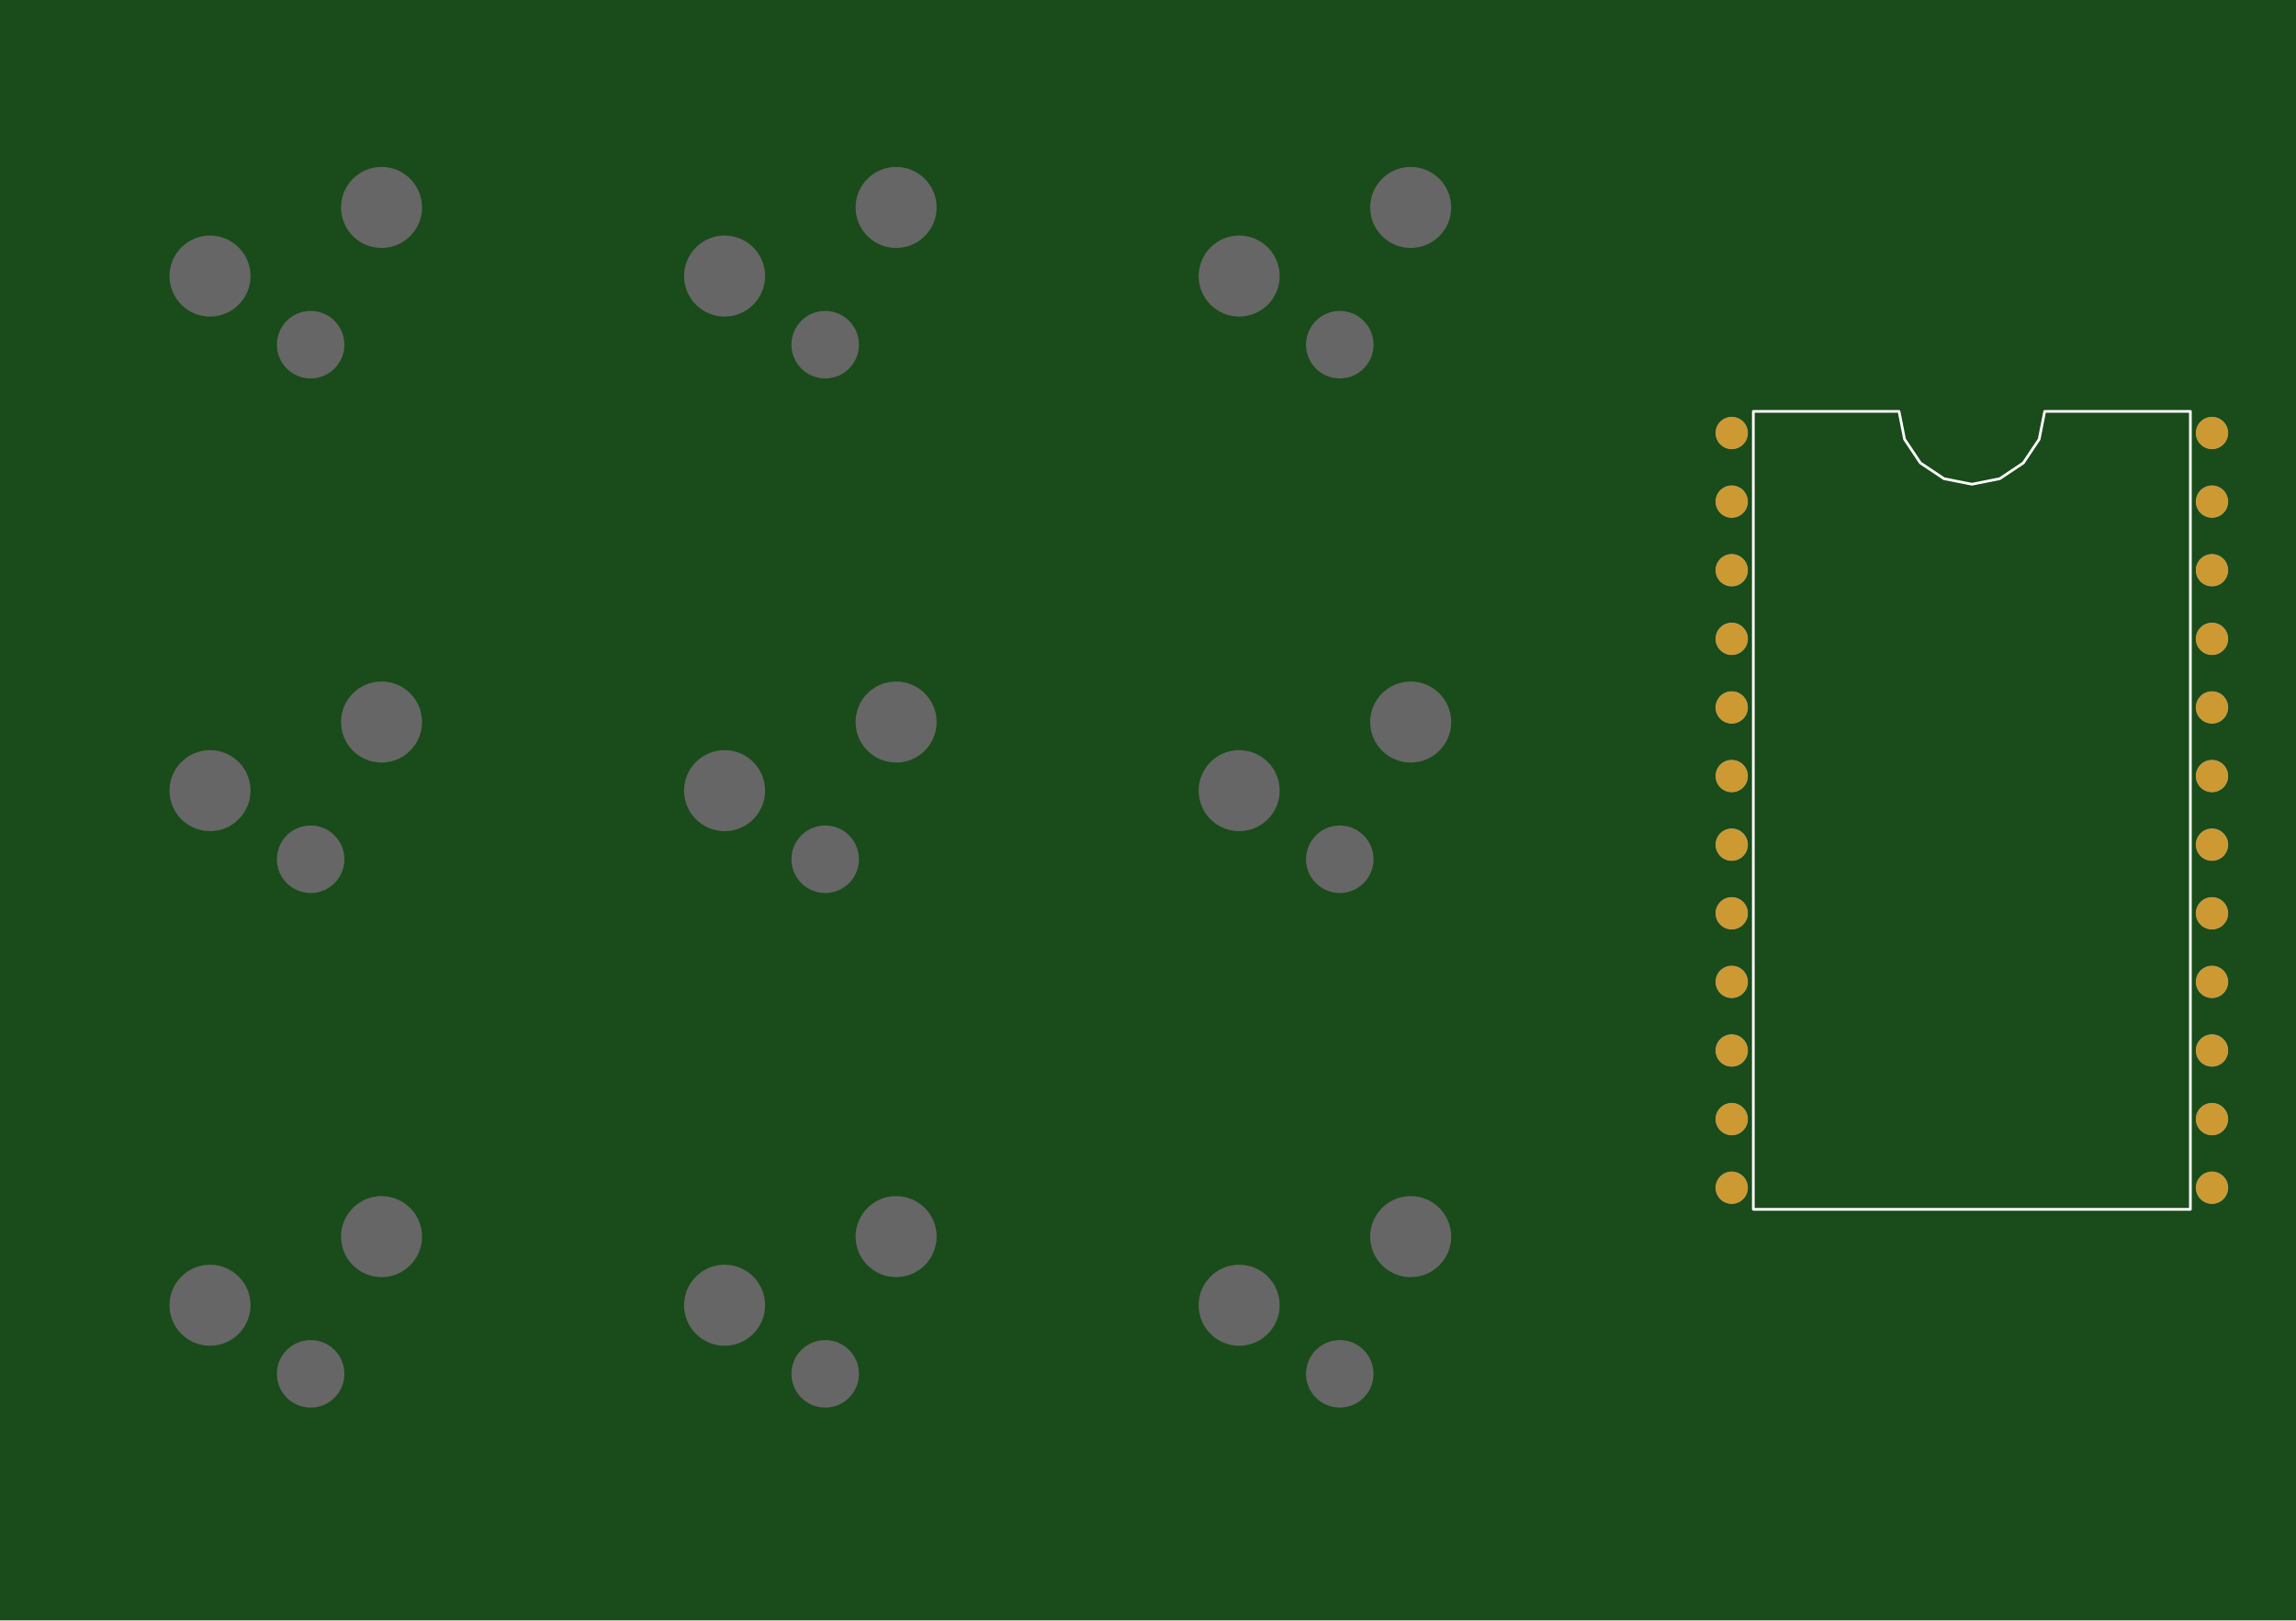
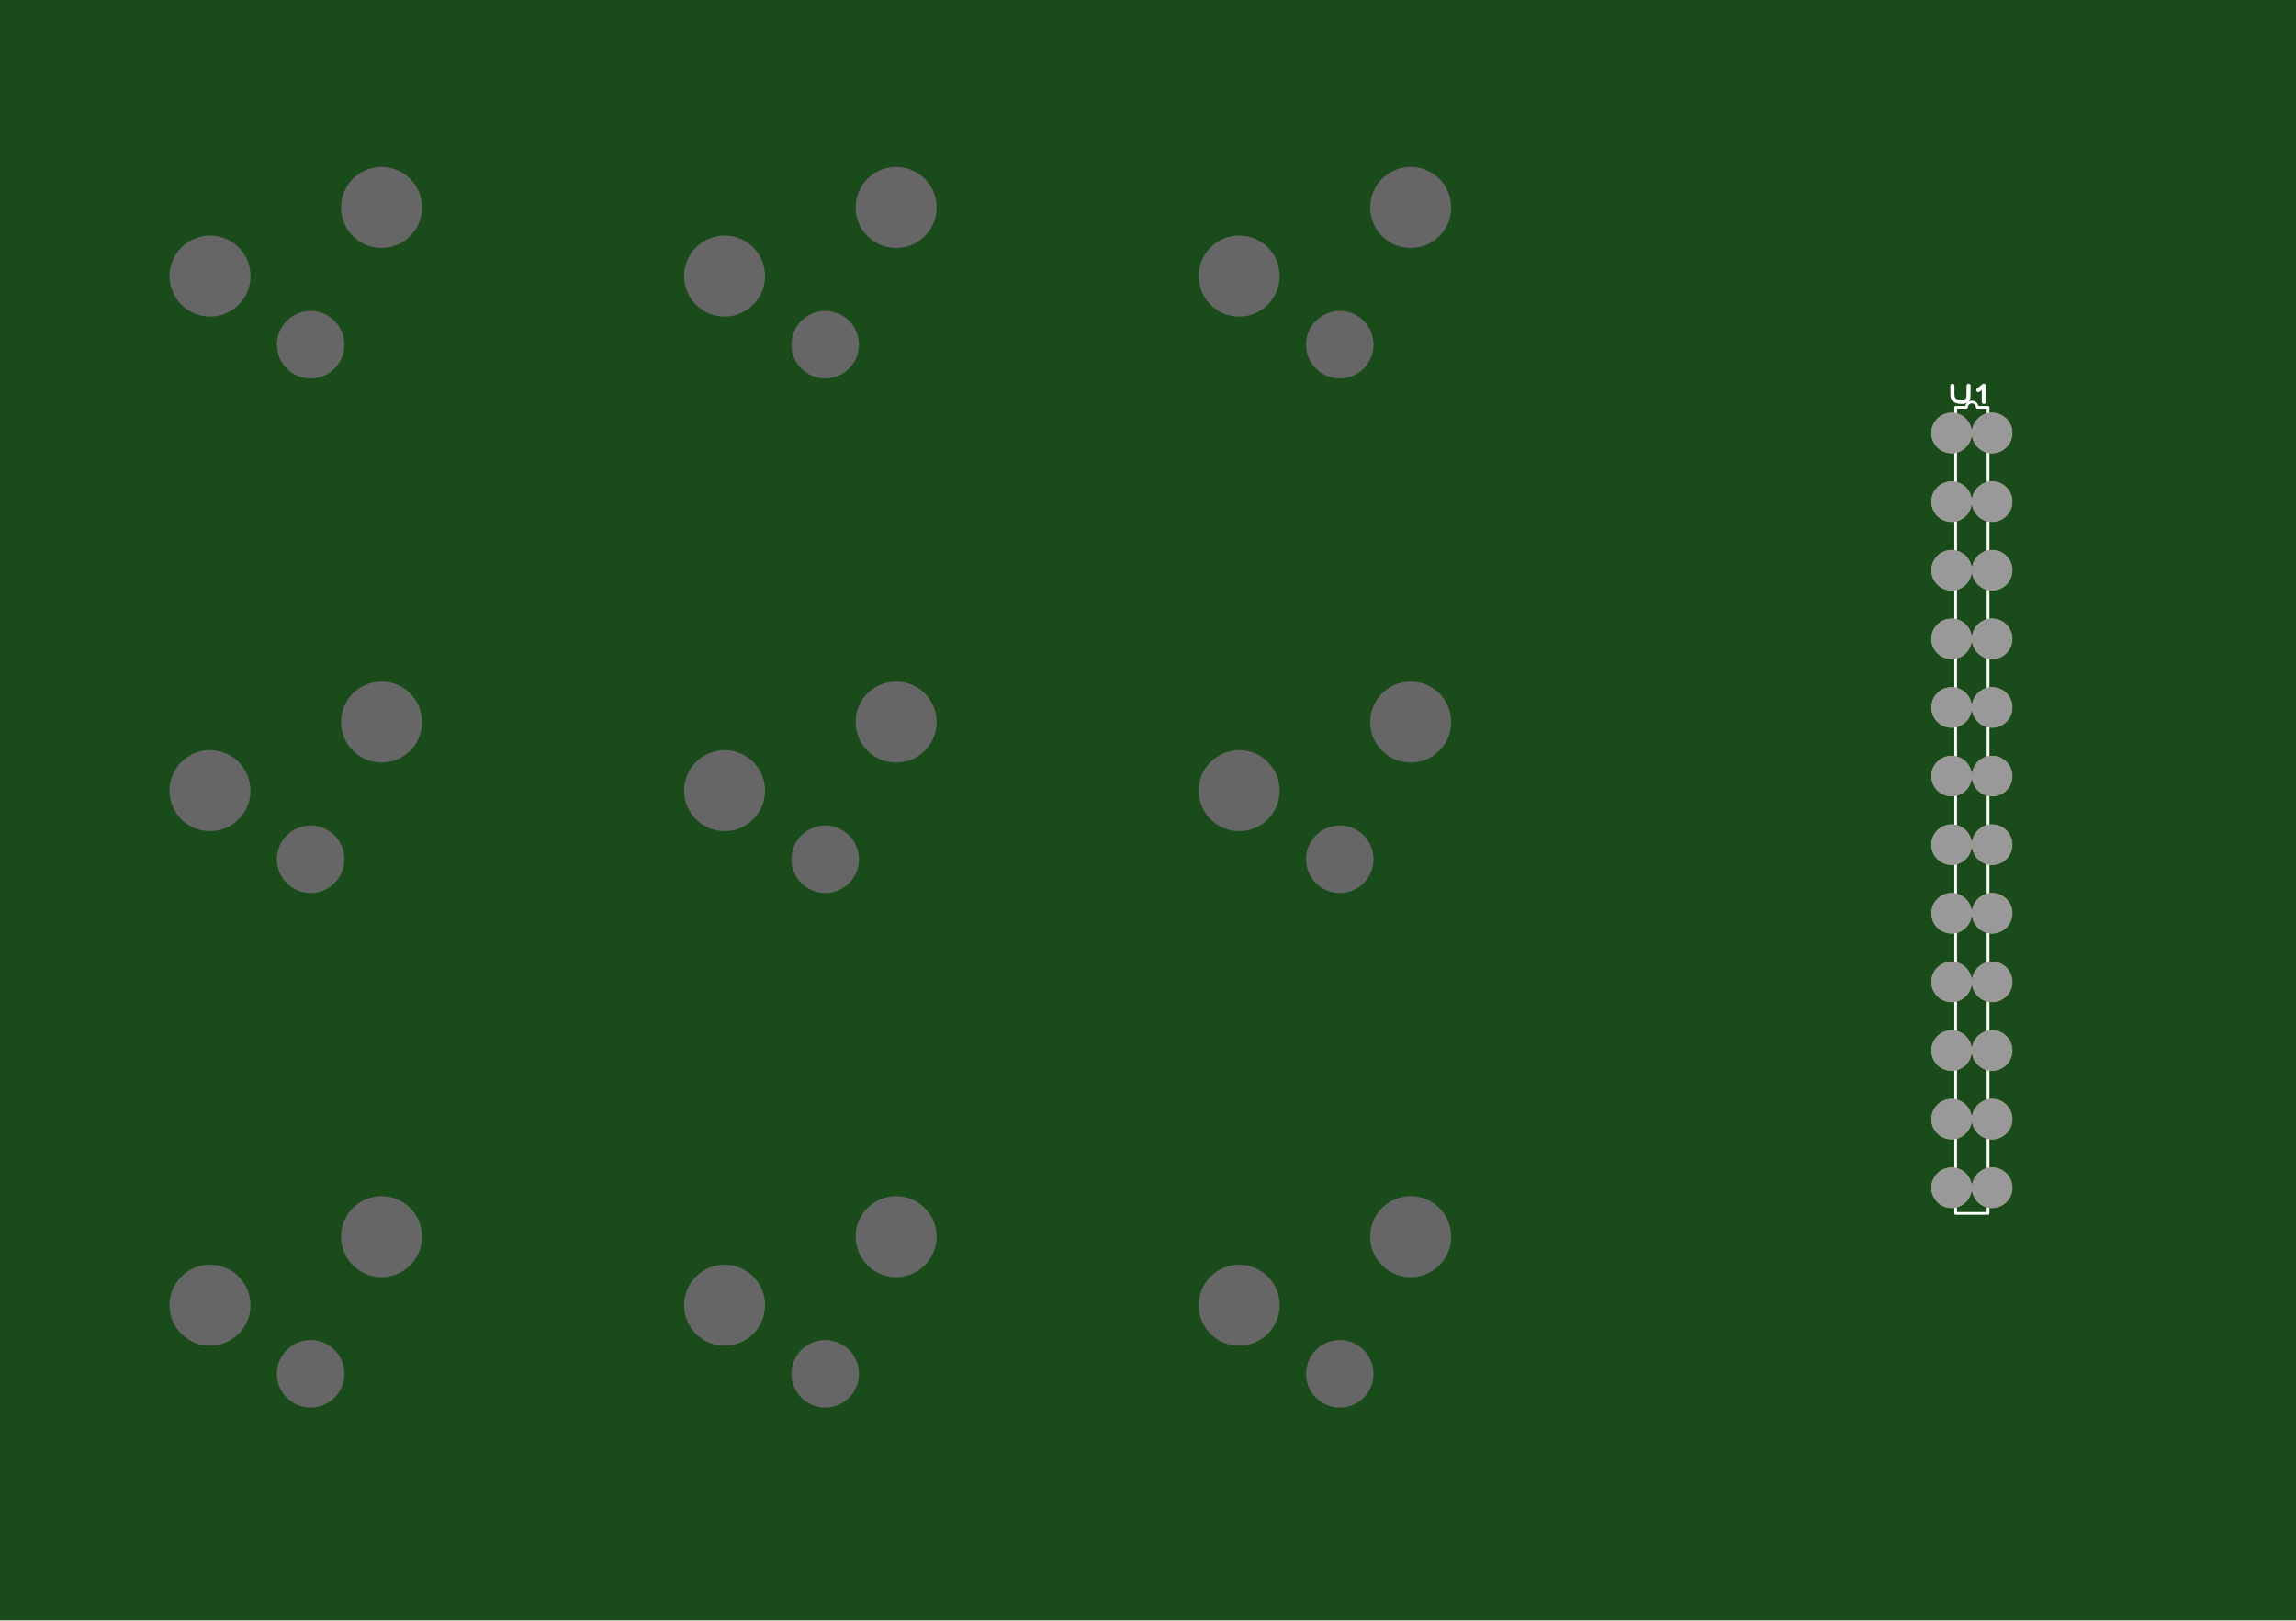
- <svg xmlns="http://www.w3.org/2000/svg" xmlns:xlink="http://www.w3.org/1999/xlink" version="1.1" stroke-linecap="round" stroke-linejoin="round" stroke-width="0" fill-rule="evenodd" clip-rule="evenodd" id="AKMYGLnjvHdG_top" viewBox="-42500 -30000 85000 60000" width="85mm" height="60mm">
+ <svg xmlns="http://www.w3.org/2000/svg" xmlns:xlink="http://www.w3.org/1999/xlink" version="1.1" stroke-linecap="round" stroke-linejoin="round" stroke-width="0" fill-rule="evenodd" clip-rule="evenodd" id="T84LgT5_yAUA_top" viewBox="-42500 -30000 85000 60000" width="85mm" height="60mm">
  <defs>
-     <style>.AKMYGLnjvHdG_fr4 {color: #666666;}
- .AKMYGLnjvHdG_cu {color: #cccccc;}
- .AKMYGLnjvHdG_cf {color: #cc9933;}
- .AKMYGLnjvHdG_sm {color: #004200; opacity: 0.749;}
- .AKMYGLnjvHdG_ss {color: #ffffff;}
- .AKMYGLnjvHdG_sp {color: #999999;}
- .AKMYGLnjvHdG_out {color: #000000;}</style>
-     <circle cx="0" cy="0" r="600" id="o65Q6DY3ojwS_pad-12" />
-     <circle cx="0" cy="0" r="1500" id="GYW_s01yrX4f_pad-10" />
-     <circle cx="0" cy="0" r="1250" id="GYW_s01yrX4f_pad-11" />
-     <circle cx="0" cy="0" r="600" id="GYW_s01yrX4f_pad-12" />
-     <g id="AKMYGLnjvHdG_top_copper">
-       <use xlink:href="#o65Q6DY3ojwS_pad-12" x="21610" y="13970" />
-       <use xlink:href="#o65Q6DY3ojwS_pad-12" x="21610" y="11430" />
-       <use xlink:href="#o65Q6DY3ojwS_pad-12" x="21610" y="8890" />
-       <use xlink:href="#o65Q6DY3ojwS_pad-12" x="21610" y="6350" />
-       <use xlink:href="#o65Q6DY3ojwS_pad-12" x="21610" y="3810" />
-       <use xlink:href="#o65Q6DY3ojwS_pad-12" x="21610" y="1270" />
-       <use xlink:href="#o65Q6DY3ojwS_pad-12" x="21610" y="-1270" />
-       <use xlink:href="#o65Q6DY3ojwS_pad-12" x="21610" y="-3810" />
-       <use xlink:href="#o65Q6DY3ojwS_pad-12" x="21610" y="-6350" />
-       <use xlink:href="#o65Q6DY3ojwS_pad-12" x="21610" y="-8890" />
-       <use xlink:href="#o65Q6DY3ojwS_pad-12" x="21610" y="-11430" />
-       <use xlink:href="#o65Q6DY3ojwS_pad-12" x="21610" y="-13970" />
-       <use xlink:href="#o65Q6DY3ojwS_pad-12" x="39390" y="-13970" />
-       <use xlink:href="#o65Q6DY3ojwS_pad-12" x="39390" y="-11430" />
-       <use xlink:href="#o65Q6DY3ojwS_pad-12" x="39390" y="-8890" />
-       <use xlink:href="#o65Q6DY3ojwS_pad-12" x="39390" y="-6350" />
-       <use xlink:href="#o65Q6DY3ojwS_pad-12" x="39390" y="-3810" />
-       <use xlink:href="#o65Q6DY3ojwS_pad-12" x="39390" y="-1270" />
-       <use xlink:href="#o65Q6DY3ojwS_pad-12" x="39390" y="1270" />
-       <use xlink:href="#o65Q6DY3ojwS_pad-12" x="39390" y="3810" />
-       <use xlink:href="#o65Q6DY3ojwS_pad-12" x="39390" y="6350" />
-       <use xlink:href="#o65Q6DY3ojwS_pad-12" x="39390" y="8890" />
-       <use xlink:href="#o65Q6DY3ojwS_pad-12" x="39390" y="11430" />
-       <use xlink:href="#o65Q6DY3ojwS_pad-12" x="39390" y="13970" />
+     <style>.T84LgT5_yAUA_fr4 {color: #666666;}
+ .T84LgT5_yAUA_cu {color: #cccccc;}
+ .T84LgT5_yAUA_cf {color: #cc9933;}
+ .T84LgT5_yAUA_sm {color: #004200; opacity: 0.749;}
+ .T84LgT5_yAUA_ss {color: #ffffff;}
+ .T84LgT5_yAUA_sp {color: #999999;}
+ .T84LgT5_yAUA_out {color: #000000;}</style>
+     <circle cx="0" cy="0" r="750" id="bNjCT8hUU3Gi_pad-13" />
+     <circle cx="0" cy="0" r="1500" id="veirucFVpBm5_pad-10" />
+     <circle cx="0" cy="0" r="1250" id="veirucFVpBm5_pad-11" />
+     <circle cx="0" cy="0" r="750" id="veirucFVpBm5_pad-13" />
+     <circle cx="0" cy="0" r="750" id="Zd43vZLc6wxP_pad-13" />
+     <g id="T84LgT5_yAUA_top_copper">
+       <use xlink:href="#bNjCT8hUU3Gi_pad-13" x="29750" y="13970" />
+       <use xlink:href="#bNjCT8hUU3Gi_pad-13" x="29750" y="11430" />
+       <use xlink:href="#bNjCT8hUU3Gi_pad-13" x="29750" y="8890" />
+       <use xlink:href="#bNjCT8hUU3Gi_pad-13" x="29750" y="6350" />
+       <use xlink:href="#bNjCT8hUU3Gi_pad-13" x="29750" y="3810" />
+       <use xlink:href="#bNjCT8hUU3Gi_pad-13" x="29750" y="1270" />
+       <use xlink:href="#bNjCT8hUU3Gi_pad-13" x="29750" y="-1270" />
+       <use xlink:href="#bNjCT8hUU3Gi_pad-13" x="29750" y="-3810" />
+       <use xlink:href="#bNjCT8hUU3Gi_pad-13" x="29750" y="-6350" />
+       <use xlink:href="#bNjCT8hUU3Gi_pad-13" x="29750" y="-8890" />
+       <use xlink:href="#bNjCT8hUU3Gi_pad-13" x="29750" y="-11430" />
+       <use xlink:href="#bNjCT8hUU3Gi_pad-13" x="29750" y="-13970" />
+       <use xlink:href="#bNjCT8hUU3Gi_pad-13" x="31250" y="-13970" />
+       <use xlink:href="#bNjCT8hUU3Gi_pad-13" x="31250" y="-11430" />
+       <use xlink:href="#bNjCT8hUU3Gi_pad-13" x="31250" y="-8890" />
+       <use xlink:href="#bNjCT8hUU3Gi_pad-13" x="31250" y="-6350" />
+       <use xlink:href="#bNjCT8hUU3Gi_pad-13" x="31250" y="-3810" />
+       <use xlink:href="#bNjCT8hUU3Gi_pad-13" x="31250" y="-1270" />
+       <use xlink:href="#bNjCT8hUU3Gi_pad-13" x="31250" y="1270" />
+       <use xlink:href="#bNjCT8hUU3Gi_pad-13" x="31250" y="3810" />
+       <use xlink:href="#bNjCT8hUU3Gi_pad-13" x="31250" y="6350" />
+       <use xlink:href="#bNjCT8hUU3Gi_pad-13" x="31250" y="8890" />
+       <use xlink:href="#bNjCT8hUU3Gi_pad-13" x="31250" y="11430" />
+       <use xlink:href="#bNjCT8hUU3Gi_pad-13" x="31250" y="13970" />
    </g>
-     <g id="AKMYGLnjvHdG_top_silkscreen">
-       <path d="M 22410 -14770 22410 14770 27803.333 14770 28008.605 13738.03 28593.169 12863.169 29468.03 12278.605 30500 12073.333 31531.97 12278.605 32406.831 12863.169 32991.395 13738.03 33196.667 14770 38590 14770 38590 -14770 22410 -14770" fill="none" stroke-width="100" />
+     <g id="T84LgT5_yAUA_top_silkscreen">
+       <path d="M 31100 -14920 31100 14920 30700 14920 30684.776 14996.537 30641.421 15061.421 30576.537 15104.776 30500 15120 30423.463 15104.776 30358.579 15061.421 30315.224 14996.537 30300 14920 29900 14920 29900 -14920 31100 -14920" fill="none" stroke-width="100" />
+       <path d="M 29780 15720 29781.386 15391.953 29790.938 15302.713 29815.373 15236.611 29862.22 15186.333 29923.51 15153.089 30015.073 15129.08 30130.605 15120 30211.689 15129.09 30278.196 15153.035 30317.997 15181.088 30335.086 15199.528 30361.227 15246.546 30373.428 15308.829 30380 15719.114 M 30738.8 15556.8 30942.2 15720 30944 15120" fill="none" stroke-width="150" />
    </g>
-     <g id="AKMYGLnjvHdG_top_soldermask">
-       <use xlink:href="#GYW_s01yrX4f_pad-10" x="-28375" y="-15780" />
-       <use xlink:href="#GYW_s01yrX4f_pad-10" x="-34725" y="-18320" />
-       <use xlink:href="#GYW_s01yrX4f_pad-11" x="-31000" y="-20860" />
-       <use xlink:href="#GYW_s01yrX4f_pad-10" x="-9325" y="-15780" />
-       <use xlink:href="#GYW_s01yrX4f_pad-10" x="-15675" y="-18320" />
-       <use xlink:href="#GYW_s01yrX4f_pad-11" x="-11950" y="-20860" />
-       <use xlink:href="#GYW_s01yrX4f_pad-10" x="9725" y="-15780" />
-       <use xlink:href="#GYW_s01yrX4f_pad-10" x="3375" y="-18320" />
-       <use xlink:href="#GYW_s01yrX4f_pad-11" x="7100" y="-20860" />
-       <use xlink:href="#GYW_s01yrX4f_pad-10" x="-28375" y="3270" />
-       <use xlink:href="#GYW_s01yrX4f_pad-10" x="-34725" y="730" />
-       <use xlink:href="#GYW_s01yrX4f_pad-11" x="-31000" y="-1810" />
-       <use xlink:href="#GYW_s01yrX4f_pad-10" x="-9325" y="3270" />
-       <use xlink:href="#GYW_s01yrX4f_pad-10" x="-15675" y="730" />
-       <use xlink:href="#GYW_s01yrX4f_pad-11" x="-11950" y="-1810" />
-       <use xlink:href="#GYW_s01yrX4f_pad-10" x="9725" y="3270" />
-       <use xlink:href="#GYW_s01yrX4f_pad-10" x="3375" y="730" />
-       <use xlink:href="#GYW_s01yrX4f_pad-11" x="7100" y="-1810" />
-       <use xlink:href="#GYW_s01yrX4f_pad-10" x="-28375" y="22320" />
-       <use xlink:href="#GYW_s01yrX4f_pad-10" x="-34725" y="19780" />
-       <use xlink:href="#GYW_s01yrX4f_pad-11" x="-31000" y="17240" />
-       <use xlink:href="#GYW_s01yrX4f_pad-10" x="-9325" y="22320" />
-       <use xlink:href="#GYW_s01yrX4f_pad-10" x="-15675" y="19780" />
-       <use xlink:href="#GYW_s01yrX4f_pad-11" x="-11950" y="17240" />
-       <use xlink:href="#GYW_s01yrX4f_pad-10" x="9725" y="22320" />
-       <use xlink:href="#GYW_s01yrX4f_pad-10" x="3375" y="19780" />
-       <use xlink:href="#GYW_s01yrX4f_pad-11" x="7100" y="17240" />
-       <use xlink:href="#GYW_s01yrX4f_pad-12" x="21610" y="13970" />
-       <use xlink:href="#GYW_s01yrX4f_pad-12" x="21610" y="11430" />
-       <use xlink:href="#GYW_s01yrX4f_pad-12" x="21610" y="8890" />
-       <use xlink:href="#GYW_s01yrX4f_pad-12" x="21610" y="6350" />
-       <use xlink:href="#GYW_s01yrX4f_pad-12" x="21610" y="3810" />
-       <use xlink:href="#GYW_s01yrX4f_pad-12" x="21610" y="1270" />
-       <use xlink:href="#GYW_s01yrX4f_pad-12" x="21610" y="-1270" />
-       <use xlink:href="#GYW_s01yrX4f_pad-12" x="21610" y="-3810" />
-       <use xlink:href="#GYW_s01yrX4f_pad-12" x="21610" y="-6350" />
-       <use xlink:href="#GYW_s01yrX4f_pad-12" x="21610" y="-8890" />
-       <use xlink:href="#GYW_s01yrX4f_pad-12" x="21610" y="-11430" />
-       <use xlink:href="#GYW_s01yrX4f_pad-12" x="21610" y="-13970" />
-       <use xlink:href="#GYW_s01yrX4f_pad-12" x="39390" y="-13970" />
-       <use xlink:href="#GYW_s01yrX4f_pad-12" x="39390" y="-11430" />
-       <use xlink:href="#GYW_s01yrX4f_pad-12" x="39390" y="-8890" />
-       <use xlink:href="#GYW_s01yrX4f_pad-12" x="39390" y="-6350" />
-       <use xlink:href="#GYW_s01yrX4f_pad-12" x="39390" y="-3810" />
-       <use xlink:href="#GYW_s01yrX4f_pad-12" x="39390" y="-1270" />
-       <use xlink:href="#GYW_s01yrX4f_pad-12" x="39390" y="1270" />
-       <use xlink:href="#GYW_s01yrX4f_pad-12" x="39390" y="3810" />
-       <use xlink:href="#GYW_s01yrX4f_pad-12" x="39390" y="6350" />
-       <use xlink:href="#GYW_s01yrX4f_pad-12" x="39390" y="8890" />
-       <use xlink:href="#GYW_s01yrX4f_pad-12" x="39390" y="11430" />
-       <use xlink:href="#GYW_s01yrX4f_pad-12" x="39390" y="13970" />
+     <g id="T84LgT5_yAUA_top_soldermask">
+       <use xlink:href="#veirucFVpBm5_pad-10" x="-28375" y="-15780" />
+       <use xlink:href="#veirucFVpBm5_pad-10" x="-34725" y="-18320" />
+       <use xlink:href="#veirucFVpBm5_pad-11" x="-31000" y="-20860" />
+       <use xlink:href="#veirucFVpBm5_pad-10" x="-9325" y="-15780" />
+       <use xlink:href="#veirucFVpBm5_pad-10" x="-15675" y="-18320" />
+       <use xlink:href="#veirucFVpBm5_pad-11" x="-11950" y="-20860" />
+       <use xlink:href="#veirucFVpBm5_pad-10" x="9725" y="-15780" />
+       <use xlink:href="#veirucFVpBm5_pad-10" x="3375" y="-18320" />
+       <use xlink:href="#veirucFVpBm5_pad-11" x="7100" y="-20860" />
+       <use xlink:href="#veirucFVpBm5_pad-10" x="-28375" y="3270" />
+       <use xlink:href="#veirucFVpBm5_pad-10" x="-34725" y="730" />
+       <use xlink:href="#veirucFVpBm5_pad-11" x="-31000" y="-1810" />
+       <use xlink:href="#veirucFVpBm5_pad-10" x="-9325" y="3270" />
+       <use xlink:href="#veirucFVpBm5_pad-10" x="-15675" y="730" />
+       <use xlink:href="#veirucFVpBm5_pad-11" x="-11950" y="-1810" />
+       <use xlink:href="#veirucFVpBm5_pad-10" x="9725" y="3270" />
+       <use xlink:href="#veirucFVpBm5_pad-10" x="3375" y="730" />
+       <use xlink:href="#veirucFVpBm5_pad-11" x="7100" y="-1810" />
+       <use xlink:href="#veirucFVpBm5_pad-10" x="-28375" y="22320" />
+       <use xlink:href="#veirucFVpBm5_pad-10" x="-34725" y="19780" />
+       <use xlink:href="#veirucFVpBm5_pad-11" x="-31000" y="17240" />
+       <use xlink:href="#veirucFVpBm5_pad-10" x="-9325" y="22320" />
+       <use xlink:href="#veirucFVpBm5_pad-10" x="-15675" y="19780" />
+       <use xlink:href="#veirucFVpBm5_pad-11" x="-11950" y="17240" />
+       <use xlink:href="#veirucFVpBm5_pad-10" x="9725" y="22320" />
+       <use xlink:href="#veirucFVpBm5_pad-10" x="3375" y="19780" />
+       <use xlink:href="#veirucFVpBm5_pad-11" x="7100" y="17240" />
+       <use xlink:href="#veirucFVpBm5_pad-13" x="29750" y="13970" />
+       <use xlink:href="#veirucFVpBm5_pad-13" x="29750" y="11430" />
+       <use xlink:href="#veirucFVpBm5_pad-13" x="29750" y="8890" />
+       <use xlink:href="#veirucFVpBm5_pad-13" x="29750" y="6350" />
+       <use xlink:href="#veirucFVpBm5_pad-13" x="29750" y="3810" />
+       <use xlink:href="#veirucFVpBm5_pad-13" x="29750" y="1270" />
+       <use xlink:href="#veirucFVpBm5_pad-13" x="29750" y="-1270" />
+       <use xlink:href="#veirucFVpBm5_pad-13" x="29750" y="-3810" />
+       <use xlink:href="#veirucFVpBm5_pad-13" x="29750" y="-6350" />
+       <use xlink:href="#veirucFVpBm5_pad-13" x="29750" y="-8890" />
+       <use xlink:href="#veirucFVpBm5_pad-13" x="29750" y="-11430" />
+       <use xlink:href="#veirucFVpBm5_pad-13" x="29750" y="-13970" />
+       <use xlink:href="#veirucFVpBm5_pad-13" x="31250" y="-13970" />
+       <use xlink:href="#veirucFVpBm5_pad-13" x="31250" y="-11430" />
+       <use xlink:href="#veirucFVpBm5_pad-13" x="31250" y="-8890" />
+       <use xlink:href="#veirucFVpBm5_pad-13" x="31250" y="-6350" />
+       <use xlink:href="#veirucFVpBm5_pad-13" x="31250" y="-3810" />
+       <use xlink:href="#veirucFVpBm5_pad-13" x="31250" y="-1270" />
+       <use xlink:href="#veirucFVpBm5_pad-13" x="31250" y="1270" />
+       <use xlink:href="#veirucFVpBm5_pad-13" x="31250" y="3810" />
+       <use xlink:href="#veirucFVpBm5_pad-13" x="31250" y="6350" />
+       <use xlink:href="#veirucFVpBm5_pad-13" x="31250" y="8890" />
+       <use xlink:href="#veirucFVpBm5_pad-13" x="31250" y="11430" />
+       <use xlink:href="#veirucFVpBm5_pad-13" x="31250" y="13970" />
    </g>
-     <clipPath id="AKMYGLnjvHdG_top_outline">
+     <g id="T84LgT5_yAUA_top_solderpaste">
+       <use xlink:href="#Zd43vZLc6wxP_pad-13" x="29750" y="13970" />
+       <use xlink:href="#Zd43vZLc6wxP_pad-13" x="29750" y="11430" />
+       <use xlink:href="#Zd43vZLc6wxP_pad-13" x="29750" y="8890" />
+       <use xlink:href="#Zd43vZLc6wxP_pad-13" x="29750" y="6350" />
+       <use xlink:href="#Zd43vZLc6wxP_pad-13" x="29750" y="3810" />
+       <use xlink:href="#Zd43vZLc6wxP_pad-13" x="29750" y="1270" />
+       <use xlink:href="#Zd43vZLc6wxP_pad-13" x="29750" y="-1270" />
+       <use xlink:href="#Zd43vZLc6wxP_pad-13" x="29750" y="-3810" />
+       <use xlink:href="#Zd43vZLc6wxP_pad-13" x="29750" y="-6350" />
+       <use xlink:href="#Zd43vZLc6wxP_pad-13" x="29750" y="-8890" />
+       <use xlink:href="#Zd43vZLc6wxP_pad-13" x="29750" y="-11430" />
+       <use xlink:href="#Zd43vZLc6wxP_pad-13" x="29750" y="-13970" />
+       <use xlink:href="#Zd43vZLc6wxP_pad-13" x="31250" y="-13970" />
+       <use xlink:href="#Zd43vZLc6wxP_pad-13" x="31250" y="-11430" />
+       <use xlink:href="#Zd43vZLc6wxP_pad-13" x="31250" y="-8890" />
+       <use xlink:href="#Zd43vZLc6wxP_pad-13" x="31250" y="-6350" />
+       <use xlink:href="#Zd43vZLc6wxP_pad-13" x="31250" y="-3810" />
+       <use xlink:href="#Zd43vZLc6wxP_pad-13" x="31250" y="-1270" />
+       <use xlink:href="#Zd43vZLc6wxP_pad-13" x="31250" y="1270" />
+       <use xlink:href="#Zd43vZLc6wxP_pad-13" x="31250" y="3810" />
+       <use xlink:href="#Zd43vZLc6wxP_pad-13" x="31250" y="6350" />
+       <use xlink:href="#Zd43vZLc6wxP_pad-13" x="31250" y="8890" />
+       <use xlink:href="#Zd43vZLc6wxP_pad-13" x="31250" y="11430" />
+       <use xlink:href="#Zd43vZLc6wxP_pad-13" x="31250" y="13970" />
+     </g>
+     <clipPath id="T84LgT5_yAUA_top_outline">
      <path d="M -42500 -30000 42500 -30000 42500 30000 -42500 30000 -42500 -30000" fill="none" stroke-width="50" />
    </clipPath>
-     <mask id="AKMYGLnjvHdG_top_mech-mask">
+     <mask id="T84LgT5_yAUA_top_mech-mask">
      <g fill="#000" stroke="#000">
        <rect x="-42500" y="-30000" width="85000" height="60000" fill="#fff" />
      </g>
    </mask>
-     <mask id="AKMYGLnjvHdG_top_cf-mask">
+     <mask id="T84LgT5_yAUA_top_cf-mask">
      <g fill="#fff" stroke="#fff">
-         <use xlink:href="#AKMYGLnjvHdG_top_soldermask" />
+         <use xlink:href="#T84LgT5_yAUA_top_soldermask" />
      </g>
    </mask>
-     <mask id="AKMYGLnjvHdG_top_sm-mask">
+     <mask id="T84LgT5_yAUA_top_sm-mask">
      <g fill="#000" stroke="#000">
        <rect x="-42500" y="-30000" width="85000" height="60000" fill="#fff" />
-         <use xlink:href="#AKMYGLnjvHdG_top_soldermask" />
+         <use xlink:href="#T84LgT5_yAUA_top_soldermask" />
      </g>
    </mask>
  </defs>
  <g transform="translate(0,0) scale(1,-1)">
-     <g mask="url(#AKMYGLnjvHdG_top_mech-mask)" clip-path="url(#AKMYGLnjvHdG_top_outline)">
-       <rect x="-42500" y="-30000" width="85000" height="60000" fill="currentColor" class="AKMYGLnjvHdG_fr4" />
-       <use xlink:href="#AKMYGLnjvHdG_top_copper" fill="currentColor" stroke="currentColor" class="AKMYGLnjvHdG_cu" />
-       <use xlink:href="#AKMYGLnjvHdG_top_copper" fill="currentColor" stroke="currentColor" class="AKMYGLnjvHdG_cf" mask="url(#AKMYGLnjvHdG_top_cf-mask)" />
-       <g mask="url(#AKMYGLnjvHdG_top_sm-mask)">
-         <rect x="-42500" y="-30000" width="85000" height="60000" fill="currentColor" class="AKMYGLnjvHdG_sm" />
-         <use xlink:href="#AKMYGLnjvHdG_top_silkscreen" fill="currentColor" stroke="currentColor" class="AKMYGLnjvHdG_ss" />
+     <g mask="url(#T84LgT5_yAUA_top_mech-mask)" clip-path="url(#T84LgT5_yAUA_top_outline)">
+       <rect x="-42500" y="-30000" width="85000" height="60000" fill="currentColor" class="T84LgT5_yAUA_fr4" />
+       <use xlink:href="#T84LgT5_yAUA_top_copper" fill="currentColor" stroke="currentColor" class="T84LgT5_yAUA_cu" />
+       <use xlink:href="#T84LgT5_yAUA_top_copper" fill="currentColor" stroke="currentColor" class="T84LgT5_yAUA_cf" mask="url(#T84LgT5_yAUA_top_cf-mask)" />
+       <g mask="url(#T84LgT5_yAUA_top_sm-mask)">
+         <rect x="-42500" y="-30000" width="85000" height="60000" fill="currentColor" class="T84LgT5_yAUA_sm" />
+         <use xlink:href="#T84LgT5_yAUA_top_silkscreen" fill="currentColor" stroke="currentColor" class="T84LgT5_yAUA_ss" />
      </g>
+       <use xlink:href="#T84LgT5_yAUA_top_solderpaste" fill="currentColor" stroke="currentColor" class="T84LgT5_yAUA_sp" />
    </g>
  </g>
</svg>
